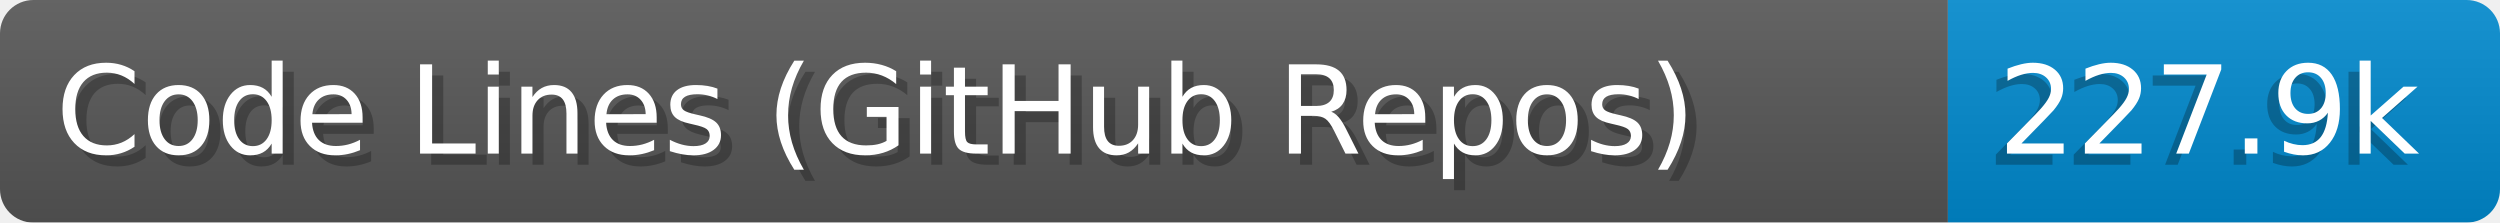
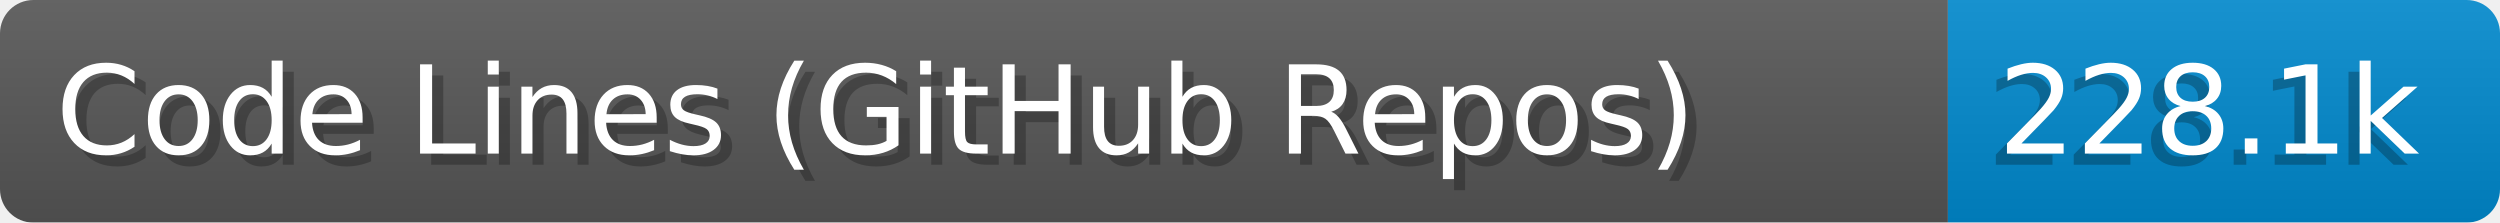
- <svg xmlns="http://www.w3.org/2000/svg" width="224.6" height="20" viewBox="0 0 2246.0 200" role="img" aria-label="Code Lines (GitHub Repos): 227.9k">
+ <svg xmlns="http://www.w3.org/2000/svg" width="224.6" height="20" viewBox="0 0 2246.0 200" role="img" aria-label="Code Lines (GitHub Repos): 228.1k">
  <linearGradient id="a" x2="0" y2="100%">
    <stop offset="0" stop-opacity=".1" stop-color="#EEE" />
    <stop offset="1" stop-opacity=".1" />
  </linearGradient>
  <mask id="m">
    <rect width="2246.0" height="200" rx="30" fill="#FFF" />
  </mask>
  <g mask="url(#m)">
    <rect width="1750.0" height="200" fill="#555" />
    <rect width="496.0" height="200" fill="#08C" x="1750.0" />
    <rect width="2246.0" height="200" fill="url(#a)" />
  </g>
  <g aria-hidden="true" fill="#fff" text-anchor="start" font-family="Verdana,DejaVu Sans,sans-serif" font-size="110">
    <text x="60" y="148" textLength="1650.0" fill="#000" opacity="0.25">Code Lines (GitHub Repos)</text>
    <text x="50" y="138" textLength="1650.0">Code Lines (GitHub Repos)</text>
-     <text x="1785.0" y="148" textLength="396.0" fill="#000" opacity="0.25">227.9k</text>
-     <text x="1795.0" y="138" textLength="396.0">227.9k</text>
+     <text x="1785.0" y="148" textLength="396.0" fill="#000" opacity="0.25">228.1k</text>
+     <text x="1795.0" y="138" textLength="396.0">228.1k</text>
  </g>
</svg>
